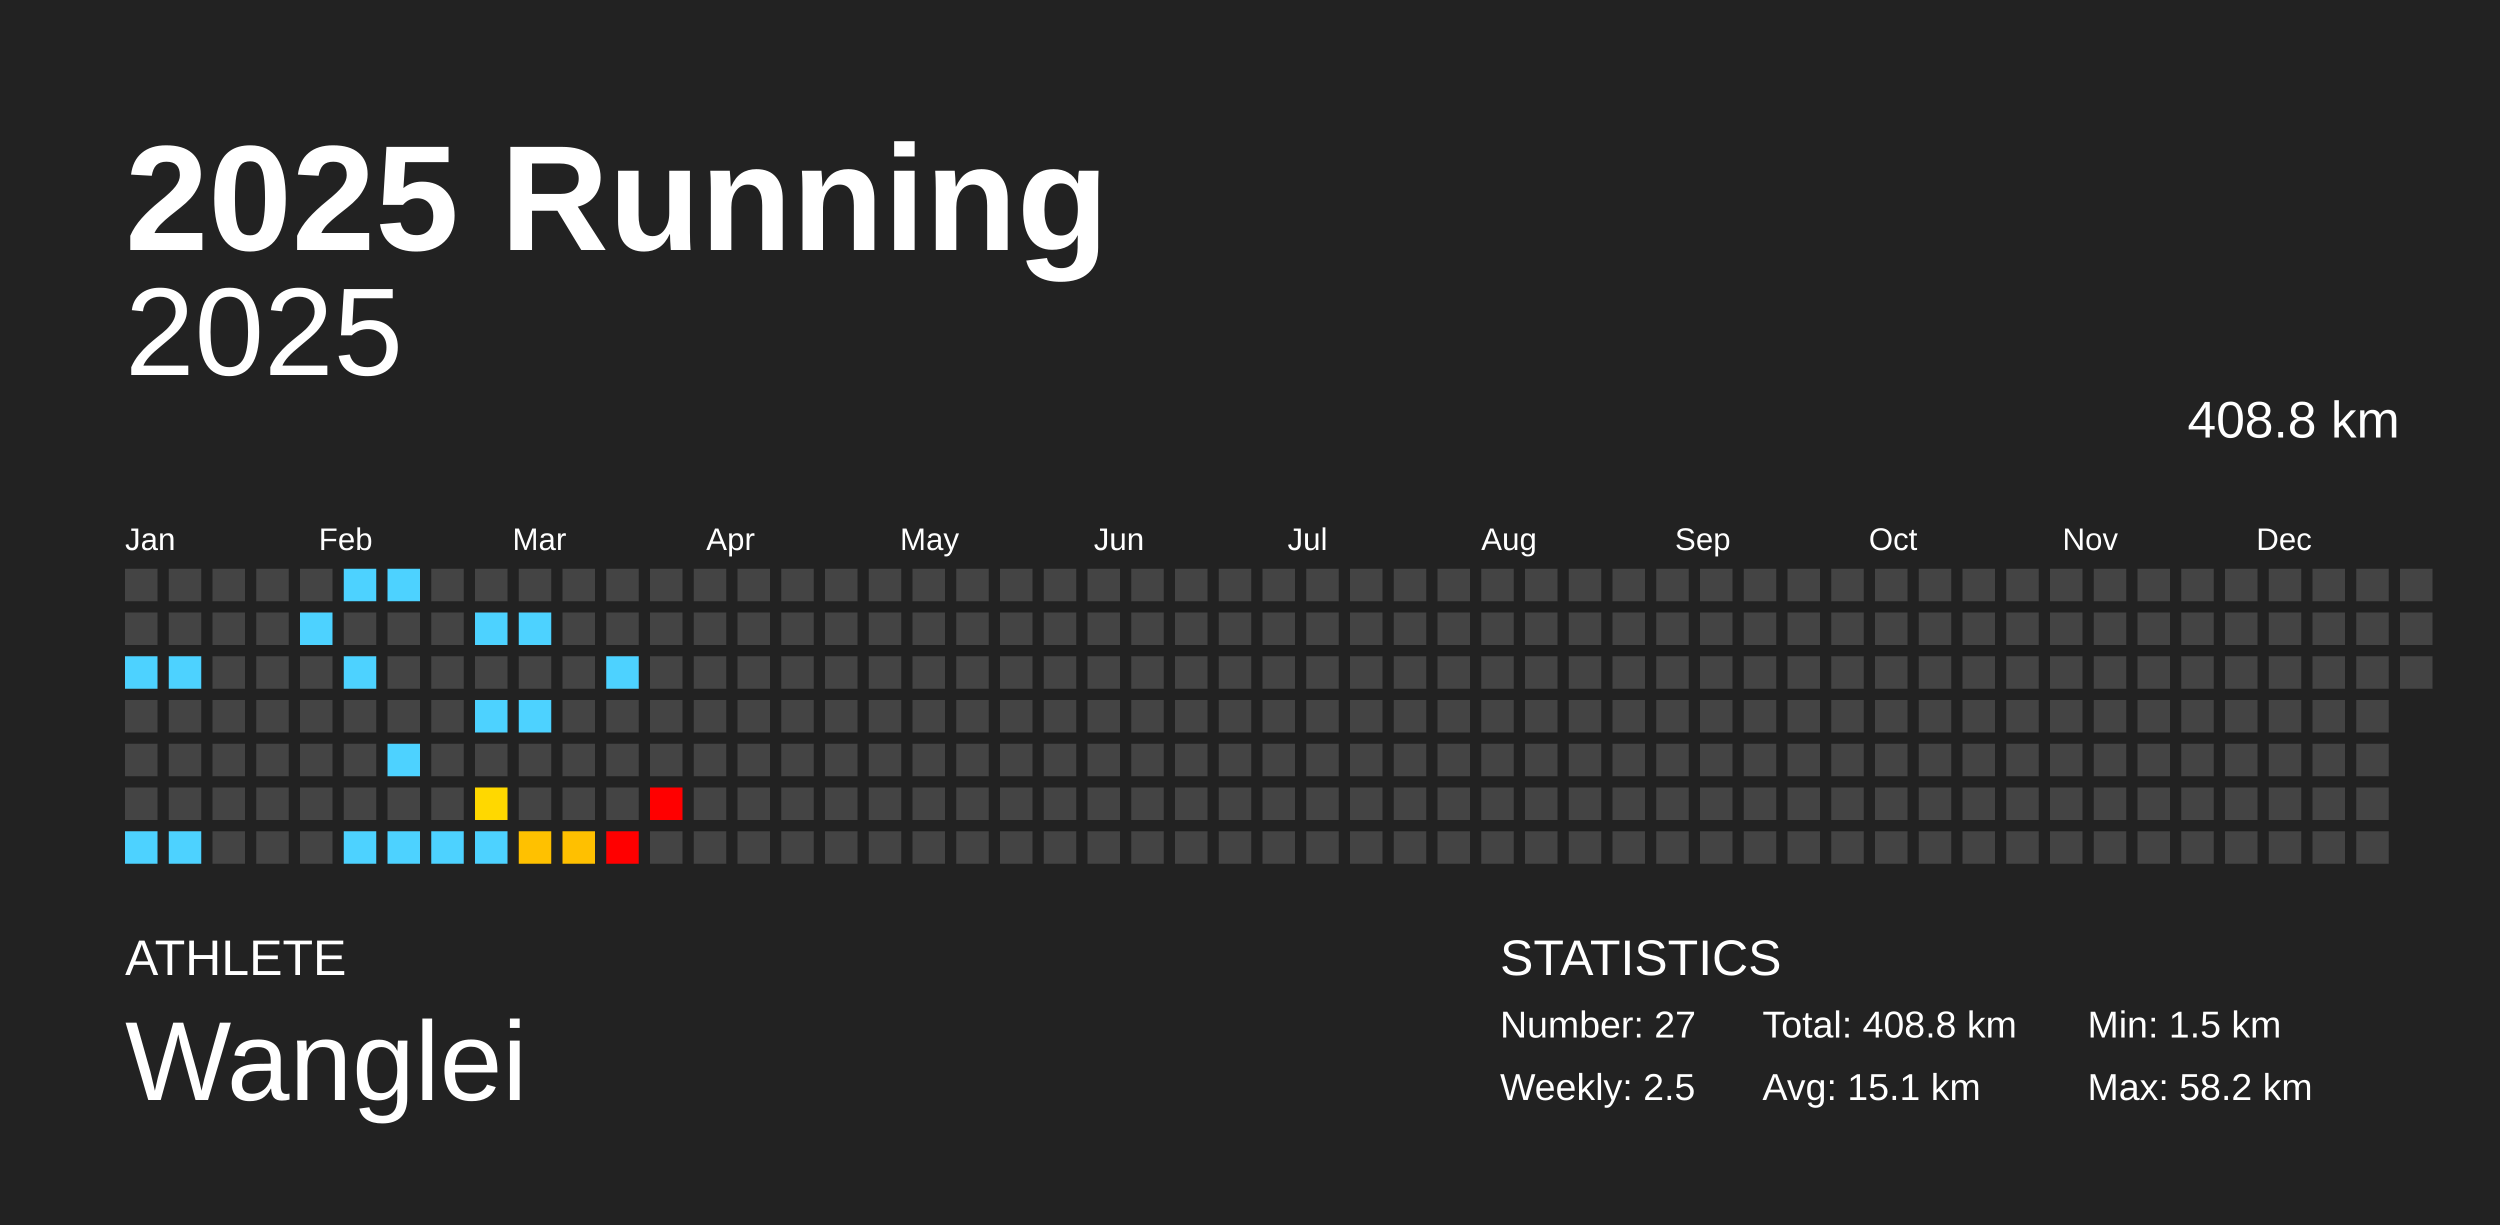
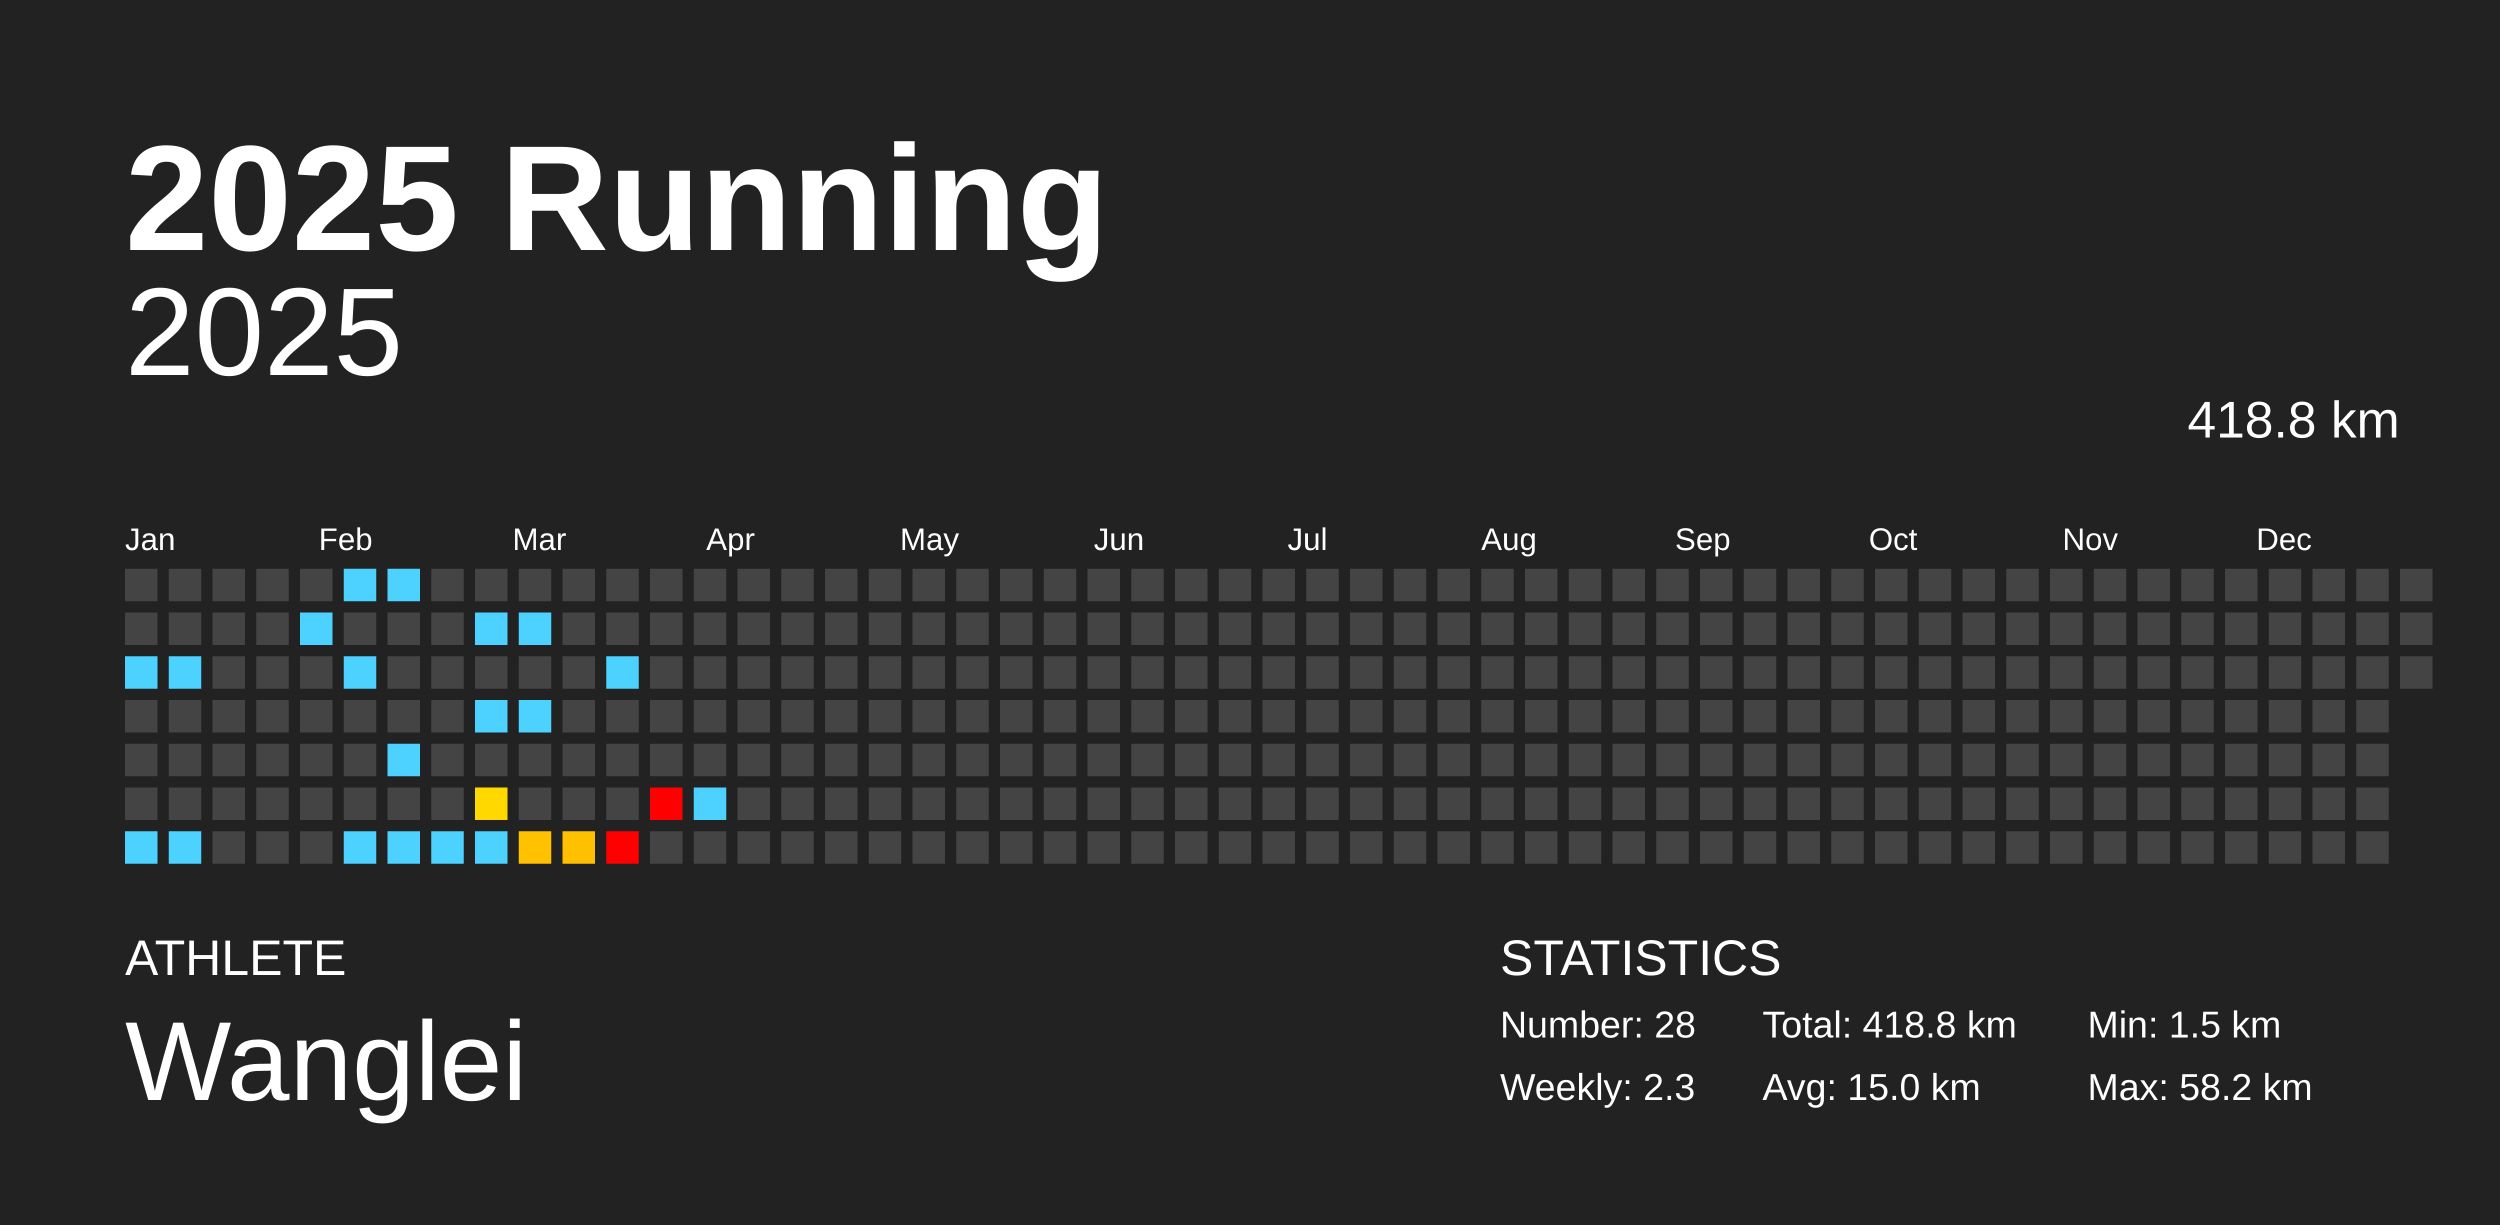
<svg xmlns="http://www.w3.org/2000/svg" baseProfile="full" height="98mm" version="1.1" viewBox="0,0,200,98" width="200mm">
  <defs />
  <rect fill="#222222" height="98" width="200" x="0" y="0" />
  <text fill="#FFFFFF" style="font-size:12px; font-family:Arial; font-weight:bold;" x="10" y="20">2025 Running</text>
  <text fill="#FFFFFF" style="font-size:4px; font-family:Arial" x="10" y="78">ATHLETE</text>
  <text fill="#FFFFFF" style="font-size:9px; font-family:Arial" x="10" y="88">Wanglei</text>
  <text fill="#FFFFFF" style="font-size:4px; font-family:Arial" x="120" y="78">STATISTICS</text>
-   <text fill="#FFFFFF" style="font-size:3px; font-family:Arial" x="120" y="83">Number: 27</text>
-   <text fill="#FFFFFF" style="font-size:3px; font-family:Arial" x="120" y="88">Weekly: 2.5</text>
-   <text fill="#FFFFFF" style="font-size:3px; font-family:Arial" x="141" y="83">Total: 408.8 km</text>
-   <text fill="#FFFFFF" style="font-size:3px; font-family:Arial" x="141" y="88">Avg: 15.1 km</text>
+   <text fill="#FFFFFF" style="font-size:3px; font-family:Arial" x="120" y="83">Number: 28</text>
+   <text fill="#FFFFFF" style="font-size:3px; font-family:Arial" x="120" y="88">Weekly: 2.3</text>
+   <text fill="#FFFFFF" style="font-size:3px; font-family:Arial" x="141" y="83">Total: 418.8 km</text>
+   <text fill="#FFFFFF" style="font-size:3px; font-family:Arial" x="141" y="88">Avg: 15.0 km</text>
  <text fill="#FFFFFF" style="font-size:3px; font-family:Arial" x="167" y="83">Min: 1.5 km</text>
  <text fill="#FFFFFF" style="font-size:3px; font-family:Arial" x="167" y="88">Max: 58.2 km</text>
  <text alignment-baseline="hanging" fill="#FFFFFF" style="font-size:10.0px; font-family:Arial;" x="10" y="30">2025</text>
-   <text alignment-baseline="hanging" fill="#FFFFFF" style="font-size:4.125px; font-family:Arial;" x="175" y="35">408.8 km</text>
+   <text alignment-baseline="hanging" fill="#FFFFFF" style="font-size:4.125px; font-family:Arial;" x="175" y="35">418.8 km</text>
  <text fill="#FFFFFF" style="font-size:2.5px; font-family:Arial" x="10.0" y="44">Jan</text>
  <text fill="#FFFFFF" style="font-size:2.5px; font-family:Arial" x="25.5" y="44">Feb</text>
  <text fill="#FFFFFF" style="font-size:2.5px; font-family:Arial" x="41.0" y="44">Mar</text>
  <text fill="#FFFFFF" style="font-size:2.5px; font-family:Arial" x="56.5" y="44">Apr</text>
  <text fill="#FFFFFF" style="font-size:2.5px; font-family:Arial" x="72.0" y="44">May</text>
  <text fill="#FFFFFF" style="font-size:2.5px; font-family:Arial" x="87.5" y="44">Jun</text>
  <text fill="#FFFFFF" style="font-size:2.5px; font-family:Arial" x="103.0" y="44">Jul</text>
  <text fill="#FFFFFF" style="font-size:2.5px; font-family:Arial" x="118.5" y="44">Aug</text>
  <text fill="#FFFFFF" style="font-size:2.5px; font-family:Arial" x="134.0" y="44">Sep</text>
  <text fill="#FFFFFF" style="font-size:2.5px; font-family:Arial" x="149.5" y="44">Oct</text>
  <text fill="#FFFFFF" style="font-size:2.5px; font-family:Arial" x="165.0" y="44">Nov</text>
  <text fill="#FFFFFF" style="font-size:2.5px; font-family:Arial" x="180.5" y="44">Dec</text>
  <rect fill="#444444" height="2.6" width="2.6" x="10.0" y="45.5" />
  <rect fill="#444444" height="2.6" width="2.6" x="10.0" y="49.0" />
  <rect fill="#4dd2ff" height="2.6" width="2.6" x="10.0" y="52.5" />
  <rect fill="#444444" height="2.6" width="2.6" x="10.0" y="56.0" />
  <rect fill="#444444" height="2.6" width="2.6" x="10.0" y="59.5" />
  <rect fill="#444444" height="2.6" width="2.6" x="10.0" y="63.0" />
  <rect fill="#4dd2ff" height="2.6" width="2.6" x="10.0" y="66.5" />
  <rect fill="#444444" height="2.6" width="2.6" x="13.5" y="45.5" />
  <rect fill="#444444" height="2.6" width="2.6" x="13.5" y="49.0" />
  <rect fill="#4dd2ff" height="2.6" width="2.6" x="13.5" y="52.5" />
  <rect fill="#444444" height="2.6" width="2.6" x="13.5" y="56.0" />
  <rect fill="#444444" height="2.6" width="2.6" x="13.5" y="59.5" />
  <rect fill="#444444" height="2.6" width="2.6" x="13.5" y="63.0" />
  <rect fill="#4dd2ff" height="2.6" width="2.6" x="13.5" y="66.5" />
  <rect fill="#444444" height="2.6" width="2.6" x="17.0" y="45.5" />
  <rect fill="#444444" height="2.6" width="2.6" x="17.0" y="49.0" />
  <rect fill="#444444" height="2.6" width="2.6" x="17.0" y="52.5" />
  <rect fill="#444444" height="2.6" width="2.6" x="17.0" y="56.0" />
  <rect fill="#444444" height="2.6" width="2.6" x="17.0" y="59.5" />
  <rect fill="#444444" height="2.6" width="2.6" x="17.0" y="63.0" />
  <rect fill="#444444" height="2.6" width="2.6" x="17.0" y="66.5" />
  <rect fill="#444444" height="2.6" width="2.6" x="20.5" y="45.5" />
  <rect fill="#444444" height="2.6" width="2.6" x="20.5" y="49.0" />
  <rect fill="#444444" height="2.6" width="2.6" x="20.5" y="52.5" />
  <rect fill="#444444" height="2.6" width="2.6" x="20.5" y="56.0" />
  <rect fill="#444444" height="2.6" width="2.6" x="20.5" y="59.5" />
  <rect fill="#444444" height="2.6" width="2.6" x="20.5" y="63.0" />
  <rect fill="#444444" height="2.6" width="2.6" x="20.5" y="66.5" />
  <rect fill="#444444" height="2.6" width="2.6" x="24.0" y="45.5" />
  <rect fill="#4dd2ff" height="2.6" width="2.6" x="24.0" y="49.0" />
  <rect fill="#444444" height="2.6" width="2.6" x="24.0" y="52.5" />
  <rect fill="#444444" height="2.6" width="2.6" x="24.0" y="56.0" />
  <rect fill="#444444" height="2.6" width="2.6" x="24.0" y="59.5" />
  <rect fill="#444444" height="2.6" width="2.6" x="24.0" y="63.0" />
  <rect fill="#444444" height="2.6" width="2.6" x="24.0" y="66.5" />
  <rect fill="#4dd2ff" height="2.6" width="2.6" x="27.5" y="45.5" />
  <rect fill="#444444" height="2.6" width="2.6" x="27.5" y="49.0" />
  <rect fill="#4dd2ff" height="2.6" width="2.6" x="27.5" y="52.5" />
  <rect fill="#444444" height="2.6" width="2.6" x="27.5" y="56.0" />
  <rect fill="#444444" height="2.6" width="2.6" x="27.5" y="59.5" />
  <rect fill="#444444" height="2.6" width="2.6" x="27.5" y="63.0" />
  <rect fill="#4dd2ff" height="2.6" width="2.6" x="27.5" y="66.5" />
  <rect fill="#4dd2ff" height="2.6" width="2.6" x="31.0" y="45.5" />
  <rect fill="#444444" height="2.6" width="2.6" x="31.0" y="49.0" />
  <rect fill="#444444" height="2.6" width="2.6" x="31.0" y="52.5" />
  <rect fill="#444444" height="2.6" width="2.6" x="31.0" y="56.0" />
  <rect fill="#4dd2ff" height="2.6" width="2.6" x="31.0" y="59.5" />
  <rect fill="#444444" height="2.6" width="2.6" x="31.0" y="63.0" />
  <rect fill="#4dd2ff" height="2.6" width="2.6" x="31.0" y="66.5" />
  <rect fill="#444444" height="2.6" width="2.6" x="34.5" y="45.5" />
  <rect fill="#444444" height="2.6" width="2.6" x="34.5" y="49.0" />
  <rect fill="#444444" height="2.6" width="2.6" x="34.5" y="52.5" />
  <rect fill="#444444" height="2.6" width="2.6" x="34.5" y="56.0" />
  <rect fill="#444444" height="2.6" width="2.6" x="34.5" y="59.5" />
  <rect fill="#444444" height="2.6" width="2.6" x="34.5" y="63.0" />
  <rect fill="#4dd2ff" height="2.6" width="2.6" x="34.5" y="66.5" />
  <rect fill="#444444" height="2.6" width="2.6" x="38.0" y="45.5" />
  <rect fill="#4dd2ff" height="2.6" width="2.6" x="38.0" y="49.0" />
  <rect fill="#444444" height="2.6" width="2.6" x="38.0" y="52.5" />
  <rect fill="#4dd2ff" height="2.6" width="2.6" x="38.0" y="56.0" />
  <rect fill="#444444" height="2.6" width="2.6" x="38.0" y="59.5" />
  <rect fill="#ffd800" height="2.6" width="2.6" x="38.0" y="63.0" />
  <rect fill="#4dd2ff" height="2.6" width="2.6" x="38.0" y="66.5" />
  <rect fill="#444444" height="2.6" width="2.6" x="41.5" y="45.5" />
  <rect fill="#4dd2ff" height="2.6" width="2.6" x="41.5" y="49.0" />
  <rect fill="#444444" height="2.6" width="2.6" x="41.5" y="52.5" />
  <rect fill="#4dd2ff" height="2.6" width="2.6" x="41.5" y="56.0" />
  <rect fill="#444444" height="2.6" width="2.6" x="41.5" y="59.5" />
  <rect fill="#444444" height="2.6" width="2.6" x="41.5" y="63.0" />
  <rect fill="#ffc100" height="2.6" width="2.6" x="41.5" y="66.5" />
  <rect fill="#444444" height="2.6" width="2.6" x="45.0" y="45.5" />
  <rect fill="#444444" height="2.6" width="2.6" x="45.0" y="49.0" />
  <rect fill="#444444" height="2.6" width="2.6" x="45.0" y="52.5" />
  <rect fill="#444444" height="2.6" width="2.6" x="45.0" y="56.0" />
  <rect fill="#444444" height="2.6" width="2.6" x="45.0" y="59.5" />
  <rect fill="#444444" height="2.6" width="2.6" x="45.0" y="63.0" />
  <rect fill="#ffc000" height="2.6" width="2.6" x="45.0" y="66.5" />
  <rect fill="#444444" height="2.6" width="2.6" x="48.5" y="45.5" />
  <rect fill="#444444" height="2.6" width="2.6" x="48.5" y="49.0" />
  <rect fill="#4dd2ff" height="2.6" width="2.6" x="48.5" y="52.5" />
  <rect fill="#444444" height="2.6" width="2.6" x="48.5" y="56.0" />
  <rect fill="#444444" height="2.6" width="2.6" x="48.5" y="59.5" />
  <rect fill="#444444" height="2.6" width="2.6" x="48.5" y="63.0" />
  <rect fill="red" height="2.6" width="2.6" x="48.5" y="66.5" />
  <rect fill="#444444" height="2.6" width="2.6" x="52.0" y="45.5" />
  <rect fill="#444444" height="2.6" width="2.6" x="52.0" y="49.0" />
  <rect fill="#444444" height="2.6" width="2.6" x="52.0" y="52.5" />
  <rect fill="#444444" height="2.6" width="2.6" x="52.0" y="56.0" />
  <rect fill="#444444" height="2.6" width="2.6" x="52.0" y="59.5" />
  <rect fill="red" height="2.6" width="2.6" x="52.0" y="63.0" />
  <rect fill="#444444" height="2.6" width="2.6" x="52.0" y="66.5" />
  <rect fill="#444444" height="2.6" width="2.6" x="55.5" y="45.5" />
  <rect fill="#444444" height="2.6" width="2.6" x="55.5" y="49.0" />
  <rect fill="#444444" height="2.6" width="2.6" x="55.5" y="52.5" />
  <rect fill="#444444" height="2.6" width="2.6" x="55.5" y="56.0" />
  <rect fill="#444444" height="2.6" width="2.6" x="55.5" y="59.5" />
-   <rect fill="#444444" height="2.6" width="2.6" x="55.5" y="63.0" />
+   <rect fill="#4dd2ff" height="2.6" width="2.6" x="55.5" y="63.0" />
  <rect fill="#444444" height="2.6" width="2.6" x="55.5" y="66.5" />
  <rect fill="#444444" height="2.6" width="2.6" x="59.0" y="45.5" />
  <rect fill="#444444" height="2.6" width="2.6" x="59.0" y="49.0" />
  <rect fill="#444444" height="2.6" width="2.6" x="59.0" y="52.5" />
  <rect fill="#444444" height="2.6" width="2.6" x="59.0" y="56.0" />
  <rect fill="#444444" height="2.6" width="2.6" x="59.0" y="59.5" />
  <rect fill="#444444" height="2.6" width="2.6" x="59.0" y="63.0" />
  <rect fill="#444444" height="2.6" width="2.6" x="59.0" y="66.5" />
  <rect fill="#444444" height="2.6" width="2.6" x="62.5" y="45.5" />
  <rect fill="#444444" height="2.6" width="2.6" x="62.5" y="49.0" />
  <rect fill="#444444" height="2.6" width="2.6" x="62.5" y="52.5" />
  <rect fill="#444444" height="2.6" width="2.6" x="62.5" y="56.0" />
  <rect fill="#444444" height="2.6" width="2.6" x="62.5" y="59.5" />
  <rect fill="#444444" height="2.6" width="2.6" x="62.5" y="63.0" />
  <rect fill="#444444" height="2.6" width="2.6" x="62.5" y="66.5" />
  <rect fill="#444444" height="2.6" width="2.6" x="66.0" y="45.5" />
  <rect fill="#444444" height="2.6" width="2.6" x="66.0" y="49.0" />
  <rect fill="#444444" height="2.6" width="2.6" x="66.0" y="52.5" />
  <rect fill="#444444" height="2.6" width="2.6" x="66.0" y="56.0" />
  <rect fill="#444444" height="2.6" width="2.6" x="66.0" y="59.5" />
  <rect fill="#444444" height="2.6" width="2.6" x="66.0" y="63.0" />
  <rect fill="#444444" height="2.6" width="2.6" x="66.0" y="66.5" />
  <rect fill="#444444" height="2.6" width="2.6" x="69.5" y="45.5" />
  <rect fill="#444444" height="2.6" width="2.6" x="69.5" y="49.0" />
  <rect fill="#444444" height="2.6" width="2.6" x="69.5" y="52.5" />
  <rect fill="#444444" height="2.6" width="2.6" x="69.5" y="56.0" />
  <rect fill="#444444" height="2.6" width="2.6" x="69.5" y="59.5" />
  <rect fill="#444444" height="2.6" width="2.6" x="69.5" y="63.0" />
  <rect fill="#444444" height="2.6" width="2.6" x="69.5" y="66.5" />
  <rect fill="#444444" height="2.6" width="2.6" x="73.0" y="45.5" />
  <rect fill="#444444" height="2.6" width="2.6" x="73.0" y="49.0" />
  <rect fill="#444444" height="2.6" width="2.6" x="73.0" y="52.5" />
  <rect fill="#444444" height="2.6" width="2.6" x="73.0" y="56.0" />
  <rect fill="#444444" height="2.6" width="2.6" x="73.0" y="59.5" />
  <rect fill="#444444" height="2.6" width="2.6" x="73.0" y="63.0" />
  <rect fill="#444444" height="2.6" width="2.6" x="73.0" y="66.5" />
  <rect fill="#444444" height="2.6" width="2.6" x="76.5" y="45.5" />
  <rect fill="#444444" height="2.6" width="2.6" x="76.5" y="49.0" />
  <rect fill="#444444" height="2.6" width="2.6" x="76.5" y="52.5" />
  <rect fill="#444444" height="2.6" width="2.6" x="76.5" y="56.0" />
  <rect fill="#444444" height="2.6" width="2.6" x="76.5" y="59.5" />
  <rect fill="#444444" height="2.6" width="2.6" x="76.5" y="63.0" />
  <rect fill="#444444" height="2.6" width="2.6" x="76.5" y="66.5" />
  <rect fill="#444444" height="2.6" width="2.6" x="80.0" y="45.5" />
  <rect fill="#444444" height="2.6" width="2.6" x="80.0" y="49.0" />
  <rect fill="#444444" height="2.6" width="2.6" x="80.0" y="52.5" />
  <rect fill="#444444" height="2.6" width="2.6" x="80.0" y="56.0" />
  <rect fill="#444444" height="2.6" width="2.6" x="80.0" y="59.5" />
  <rect fill="#444444" height="2.6" width="2.6" x="80.0" y="63.0" />
  <rect fill="#444444" height="2.6" width="2.6" x="80.0" y="66.5" />
  <rect fill="#444444" height="2.6" width="2.6" x="83.5" y="45.5" />
  <rect fill="#444444" height="2.6" width="2.6" x="83.5" y="49.0" />
  <rect fill="#444444" height="2.6" width="2.6" x="83.5" y="52.5" />
  <rect fill="#444444" height="2.6" width="2.6" x="83.5" y="56.0" />
  <rect fill="#444444" height="2.6" width="2.6" x="83.5" y="59.5" />
  <rect fill="#444444" height="2.6" width="2.6" x="83.5" y="63.0" />
  <rect fill="#444444" height="2.6" width="2.6" x="83.5" y="66.5" />
  <rect fill="#444444" height="2.6" width="2.6" x="87.0" y="45.5" />
  <rect fill="#444444" height="2.6" width="2.6" x="87.0" y="49.0" />
  <rect fill="#444444" height="2.6" width="2.6" x="87.0" y="52.5" />
  <rect fill="#444444" height="2.6" width="2.6" x="87.0" y="56.0" />
  <rect fill="#444444" height="2.6" width="2.6" x="87.0" y="59.5" />
  <rect fill="#444444" height="2.6" width="2.6" x="87.0" y="63.0" />
  <rect fill="#444444" height="2.6" width="2.6" x="87.0" y="66.5" />
  <rect fill="#444444" height="2.6" width="2.6" x="90.5" y="45.5" />
  <rect fill="#444444" height="2.6" width="2.6" x="90.5" y="49.0" />
  <rect fill="#444444" height="2.6" width="2.6" x="90.5" y="52.5" />
  <rect fill="#444444" height="2.6" width="2.6" x="90.5" y="56.0" />
  <rect fill="#444444" height="2.6" width="2.6" x="90.5" y="59.5" />
  <rect fill="#444444" height="2.6" width="2.6" x="90.5" y="63.0" />
  <rect fill="#444444" height="2.6" width="2.6" x="90.5" y="66.5" />
  <rect fill="#444444" height="2.6" width="2.6" x="94.0" y="45.5" />
  <rect fill="#444444" height="2.6" width="2.6" x="94.0" y="49.0" />
  <rect fill="#444444" height="2.6" width="2.6" x="94.0" y="52.5" />
  <rect fill="#444444" height="2.6" width="2.6" x="94.0" y="56.0" />
  <rect fill="#444444" height="2.6" width="2.6" x="94.0" y="59.5" />
  <rect fill="#444444" height="2.6" width="2.6" x="94.0" y="63.0" />
  <rect fill="#444444" height="2.6" width="2.6" x="94.0" y="66.5" />
  <rect fill="#444444" height="2.6" width="2.6" x="97.5" y="45.5" />
  <rect fill="#444444" height="2.6" width="2.6" x="97.5" y="49.0" />
  <rect fill="#444444" height="2.6" width="2.6" x="97.5" y="52.5" />
  <rect fill="#444444" height="2.6" width="2.6" x="97.5" y="56.0" />
  <rect fill="#444444" height="2.6" width="2.6" x="97.5" y="59.5" />
  <rect fill="#444444" height="2.6" width="2.6" x="97.5" y="63.0" />
  <rect fill="#444444" height="2.6" width="2.6" x="97.5" y="66.5" />
  <rect fill="#444444" height="2.6" width="2.6" x="101.0" y="45.5" />
  <rect fill="#444444" height="2.6" width="2.6" x="101.0" y="49.0" />
  <rect fill="#444444" height="2.6" width="2.6" x="101.0" y="52.5" />
  <rect fill="#444444" height="2.6" width="2.6" x="101.0" y="56.0" />
  <rect fill="#444444" height="2.6" width="2.6" x="101.0" y="59.5" />
  <rect fill="#444444" height="2.6" width="2.6" x="101.0" y="63.0" />
  <rect fill="#444444" height="2.6" width="2.6" x="101.0" y="66.5" />
  <rect fill="#444444" height="2.6" width="2.6" x="104.5" y="45.5" />
  <rect fill="#444444" height="2.6" width="2.6" x="104.5" y="49.0" />
  <rect fill="#444444" height="2.6" width="2.6" x="104.5" y="52.5" />
  <rect fill="#444444" height="2.6" width="2.6" x="104.5" y="56.0" />
  <rect fill="#444444" height="2.6" width="2.6" x="104.5" y="59.5" />
  <rect fill="#444444" height="2.6" width="2.6" x="104.5" y="63.0" />
  <rect fill="#444444" height="2.6" width="2.6" x="104.5" y="66.5" />
  <rect fill="#444444" height="2.6" width="2.6" x="108.0" y="45.5" />
  <rect fill="#444444" height="2.6" width="2.6" x="108.0" y="49.0" />
  <rect fill="#444444" height="2.6" width="2.6" x="108.0" y="52.5" />
  <rect fill="#444444" height="2.6" width="2.6" x="108.0" y="56.0" />
  <rect fill="#444444" height="2.6" width="2.6" x="108.0" y="59.5" />
  <rect fill="#444444" height="2.6" width="2.6" x="108.0" y="63.0" />
  <rect fill="#444444" height="2.6" width="2.6" x="108.0" y="66.5" />
  <rect fill="#444444" height="2.6" width="2.6" x="111.5" y="45.5" />
  <rect fill="#444444" height="2.6" width="2.6" x="111.5" y="49.0" />
  <rect fill="#444444" height="2.6" width="2.6" x="111.5" y="52.5" />
  <rect fill="#444444" height="2.6" width="2.6" x="111.5" y="56.0" />
  <rect fill="#444444" height="2.6" width="2.6" x="111.5" y="59.5" />
  <rect fill="#444444" height="2.6" width="2.6" x="111.5" y="63.0" />
  <rect fill="#444444" height="2.6" width="2.6" x="111.5" y="66.5" />
  <rect fill="#444444" height="2.6" width="2.6" x="115.0" y="45.5" />
  <rect fill="#444444" height="2.6" width="2.6" x="115.0" y="49.0" />
  <rect fill="#444444" height="2.6" width="2.6" x="115.0" y="52.5" />
  <rect fill="#444444" height="2.6" width="2.6" x="115.0" y="56.0" />
  <rect fill="#444444" height="2.6" width="2.6" x="115.0" y="59.5" />
  <rect fill="#444444" height="2.6" width="2.6" x="115.0" y="63.0" />
  <rect fill="#444444" height="2.6" width="2.6" x="115.0" y="66.5" />
  <rect fill="#444444" height="2.6" width="2.6" x="118.5" y="45.5" />
  <rect fill="#444444" height="2.6" width="2.6" x="118.5" y="49.0" />
  <rect fill="#444444" height="2.6" width="2.6" x="118.5" y="52.5" />
  <rect fill="#444444" height="2.6" width="2.6" x="118.5" y="56.0" />
  <rect fill="#444444" height="2.6" width="2.6" x="118.5" y="59.5" />
  <rect fill="#444444" height="2.6" width="2.6" x="118.5" y="63.0" />
  <rect fill="#444444" height="2.6" width="2.6" x="118.5" y="66.5" />
  <rect fill="#444444" height="2.6" width="2.6" x="122.0" y="45.5" />
  <rect fill="#444444" height="2.6" width="2.6" x="122.0" y="49.0" />
  <rect fill="#444444" height="2.6" width="2.6" x="122.0" y="52.5" />
  <rect fill="#444444" height="2.6" width="2.6" x="122.0" y="56.0" />
  <rect fill="#444444" height="2.6" width="2.6" x="122.0" y="59.5" />
  <rect fill="#444444" height="2.6" width="2.6" x="122.0" y="63.0" />
  <rect fill="#444444" height="2.6" width="2.6" x="122.0" y="66.5" />
  <rect fill="#444444" height="2.6" width="2.6" x="125.5" y="45.5" />
  <rect fill="#444444" height="2.6" width="2.6" x="125.5" y="49.0" />
  <rect fill="#444444" height="2.6" width="2.6" x="125.5" y="52.5" />
  <rect fill="#444444" height="2.6" width="2.6" x="125.5" y="56.0" />
  <rect fill="#444444" height="2.6" width="2.6" x="125.5" y="59.5" />
  <rect fill="#444444" height="2.6" width="2.6" x="125.5" y="63.0" />
  <rect fill="#444444" height="2.6" width="2.6" x="125.5" y="66.5" />
  <rect fill="#444444" height="2.6" width="2.6" x="129.0" y="45.5" />
  <rect fill="#444444" height="2.6" width="2.6" x="129.0" y="49.0" />
  <rect fill="#444444" height="2.6" width="2.6" x="129.0" y="52.5" />
  <rect fill="#444444" height="2.6" width="2.6" x="129.0" y="56.0" />
  <rect fill="#444444" height="2.6" width="2.6" x="129.0" y="59.5" />
  <rect fill="#444444" height="2.6" width="2.6" x="129.0" y="63.0" />
  <rect fill="#444444" height="2.6" width="2.6" x="129.0" y="66.5" />
  <rect fill="#444444" height="2.6" width="2.6" x="132.5" y="45.5" />
  <rect fill="#444444" height="2.6" width="2.6" x="132.5" y="49.0" />
  <rect fill="#444444" height="2.6" width="2.6" x="132.5" y="52.5" />
  <rect fill="#444444" height="2.6" width="2.6" x="132.5" y="56.0" />
  <rect fill="#444444" height="2.6" width="2.6" x="132.5" y="59.5" />
  <rect fill="#444444" height="2.6" width="2.6" x="132.5" y="63.0" />
  <rect fill="#444444" height="2.6" width="2.6" x="132.5" y="66.5" />
  <rect fill="#444444" height="2.6" width="2.6" x="136.0" y="45.5" />
  <rect fill="#444444" height="2.6" width="2.6" x="136.0" y="49.0" />
  <rect fill="#444444" height="2.6" width="2.6" x="136.0" y="52.5" />
  <rect fill="#444444" height="2.6" width="2.6" x="136.0" y="56.0" />
  <rect fill="#444444" height="2.6" width="2.6" x="136.0" y="59.5" />
  <rect fill="#444444" height="2.6" width="2.6" x="136.0" y="63.0" />
  <rect fill="#444444" height="2.6" width="2.6" x="136.0" y="66.5" />
  <rect fill="#444444" height="2.6" width="2.6" x="139.5" y="45.5" />
  <rect fill="#444444" height="2.6" width="2.6" x="139.5" y="49.0" />
  <rect fill="#444444" height="2.6" width="2.6" x="139.5" y="52.5" />
  <rect fill="#444444" height="2.6" width="2.6" x="139.5" y="56.0" />
  <rect fill="#444444" height="2.6" width="2.6" x="139.5" y="59.5" />
  <rect fill="#444444" height="2.6" width="2.6" x="139.5" y="63.0" />
  <rect fill="#444444" height="2.6" width="2.6" x="139.5" y="66.5" />
  <rect fill="#444444" height="2.6" width="2.6" x="143.0" y="45.5" />
  <rect fill="#444444" height="2.6" width="2.6" x="143.0" y="49.0" />
  <rect fill="#444444" height="2.6" width="2.6" x="143.0" y="52.5" />
  <rect fill="#444444" height="2.6" width="2.6" x="143.0" y="56.0" />
  <rect fill="#444444" height="2.6" width="2.6" x="143.0" y="59.5" />
  <rect fill="#444444" height="2.6" width="2.6" x="143.0" y="63.0" />
  <rect fill="#444444" height="2.6" width="2.6" x="143.0" y="66.5" />
  <rect fill="#444444" height="2.6" width="2.6" x="146.5" y="45.5" />
  <rect fill="#444444" height="2.6" width="2.6" x="146.5" y="49.0" />
  <rect fill="#444444" height="2.6" width="2.6" x="146.5" y="52.5" />
  <rect fill="#444444" height="2.6" width="2.6" x="146.5" y="56.0" />
  <rect fill="#444444" height="2.6" width="2.6" x="146.5" y="59.5" />
  <rect fill="#444444" height="2.6" width="2.6" x="146.5" y="63.0" />
  <rect fill="#444444" height="2.6" width="2.6" x="146.5" y="66.5" />
  <rect fill="#444444" height="2.6" width="2.6" x="150.0" y="45.5" />
  <rect fill="#444444" height="2.6" width="2.6" x="150.0" y="49.0" />
  <rect fill="#444444" height="2.6" width="2.6" x="150.0" y="52.5" />
  <rect fill="#444444" height="2.6" width="2.6" x="150.0" y="56.0" />
  <rect fill="#444444" height="2.6" width="2.6" x="150.0" y="59.5" />
  <rect fill="#444444" height="2.6" width="2.6" x="150.0" y="63.0" />
  <rect fill="#444444" height="2.6" width="2.6" x="150.0" y="66.5" />
  <rect fill="#444444" height="2.6" width="2.6" x="153.5" y="45.5" />
  <rect fill="#444444" height="2.6" width="2.6" x="153.5" y="49.0" />
  <rect fill="#444444" height="2.6" width="2.6" x="153.5" y="52.5" />
  <rect fill="#444444" height="2.6" width="2.6" x="153.5" y="56.0" />
  <rect fill="#444444" height="2.6" width="2.6" x="153.5" y="59.5" />
  <rect fill="#444444" height="2.6" width="2.6" x="153.5" y="63.0" />
  <rect fill="#444444" height="2.6" width="2.6" x="153.5" y="66.5" />
  <rect fill="#444444" height="2.6" width="2.6" x="157.0" y="45.5" />
  <rect fill="#444444" height="2.6" width="2.6" x="157.0" y="49.0" />
  <rect fill="#444444" height="2.6" width="2.6" x="157.0" y="52.5" />
  <rect fill="#444444" height="2.6" width="2.6" x="157.0" y="56.0" />
  <rect fill="#444444" height="2.6" width="2.6" x="157.0" y="59.5" />
  <rect fill="#444444" height="2.6" width="2.6" x="157.0" y="63.0" />
  <rect fill="#444444" height="2.6" width="2.6" x="157.0" y="66.5" />
  <rect fill="#444444" height="2.6" width="2.6" x="160.5" y="45.5" />
  <rect fill="#444444" height="2.6" width="2.6" x="160.5" y="49.0" />
  <rect fill="#444444" height="2.6" width="2.6" x="160.5" y="52.5" />
  <rect fill="#444444" height="2.6" width="2.6" x="160.5" y="56.0" />
  <rect fill="#444444" height="2.6" width="2.6" x="160.5" y="59.5" />
  <rect fill="#444444" height="2.6" width="2.6" x="160.5" y="63.0" />
  <rect fill="#444444" height="2.6" width="2.6" x="160.5" y="66.5" />
  <rect fill="#444444" height="2.6" width="2.6" x="164.0" y="45.5" />
  <rect fill="#444444" height="2.6" width="2.6" x="164.0" y="49.0" />
  <rect fill="#444444" height="2.6" width="2.6" x="164.0" y="52.5" />
  <rect fill="#444444" height="2.6" width="2.6" x="164.0" y="56.0" />
  <rect fill="#444444" height="2.6" width="2.6" x="164.0" y="59.5" />
  <rect fill="#444444" height="2.6" width="2.6" x="164.0" y="63.0" />
  <rect fill="#444444" height="2.6" width="2.6" x="164.0" y="66.5" />
  <rect fill="#444444" height="2.6" width="2.6" x="167.5" y="45.5" />
  <rect fill="#444444" height="2.6" width="2.6" x="167.5" y="49.0" />
  <rect fill="#444444" height="2.6" width="2.6" x="167.5" y="52.5" />
  <rect fill="#444444" height="2.6" width="2.6" x="167.5" y="56.0" />
  <rect fill="#444444" height="2.6" width="2.6" x="167.5" y="59.5" />
  <rect fill="#444444" height="2.6" width="2.6" x="167.5" y="63.0" />
  <rect fill="#444444" height="2.6" width="2.6" x="167.5" y="66.5" />
  <rect fill="#444444" height="2.6" width="2.6" x="171.0" y="45.5" />
  <rect fill="#444444" height="2.6" width="2.6" x="171.0" y="49.0" />
  <rect fill="#444444" height="2.6" width="2.6" x="171.0" y="52.5" />
  <rect fill="#444444" height="2.6" width="2.6" x="171.0" y="56.0" />
  <rect fill="#444444" height="2.6" width="2.6" x="171.0" y="59.5" />
  <rect fill="#444444" height="2.6" width="2.6" x="171.0" y="63.0" />
  <rect fill="#444444" height="2.6" width="2.6" x="171.0" y="66.5" />
  <rect fill="#444444" height="2.6" width="2.6" x="174.5" y="45.5" />
  <rect fill="#444444" height="2.6" width="2.6" x="174.5" y="49.0" />
  <rect fill="#444444" height="2.6" width="2.6" x="174.5" y="52.5" />
  <rect fill="#444444" height="2.6" width="2.6" x="174.5" y="56.0" />
  <rect fill="#444444" height="2.6" width="2.6" x="174.5" y="59.5" />
  <rect fill="#444444" height="2.6" width="2.6" x="174.5" y="63.0" />
  <rect fill="#444444" height="2.6" width="2.6" x="174.5" y="66.5" />
  <rect fill="#444444" height="2.6" width="2.6" x="178.0" y="45.5" />
  <rect fill="#444444" height="2.6" width="2.6" x="178.0" y="49.0" />
  <rect fill="#444444" height="2.6" width="2.6" x="178.0" y="52.5" />
  <rect fill="#444444" height="2.6" width="2.6" x="178.0" y="56.0" />
  <rect fill="#444444" height="2.6" width="2.6" x="178.0" y="59.5" />
  <rect fill="#444444" height="2.6" width="2.6" x="178.0" y="63.0" />
  <rect fill="#444444" height="2.6" width="2.6" x="178.0" y="66.5" />
  <rect fill="#444444" height="2.6" width="2.6" x="181.5" y="45.5" />
  <rect fill="#444444" height="2.6" width="2.6" x="181.5" y="49.0" />
  <rect fill="#444444" height="2.6" width="2.6" x="181.5" y="52.5" />
  <rect fill="#444444" height="2.6" width="2.6" x="181.5" y="56.0" />
  <rect fill="#444444" height="2.6" width="2.6" x="181.5" y="59.5" />
  <rect fill="#444444" height="2.6" width="2.6" x="181.5" y="63.0" />
  <rect fill="#444444" height="2.6" width="2.6" x="181.5" y="66.5" />
  <rect fill="#444444" height="2.6" width="2.6" x="185.0" y="45.5" />
  <rect fill="#444444" height="2.6" width="2.6" x="185.0" y="49.0" />
  <rect fill="#444444" height="2.6" width="2.6" x="185.0" y="52.5" />
  <rect fill="#444444" height="2.6" width="2.6" x="185.0" y="56.0" />
  <rect fill="#444444" height="2.6" width="2.6" x="185.0" y="59.5" />
  <rect fill="#444444" height="2.6" width="2.6" x="185.0" y="63.0" />
  <rect fill="#444444" height="2.6" width="2.6" x="185.0" y="66.5" />
  <rect fill="#444444" height="2.6" width="2.6" x="188.5" y="45.5" />
  <rect fill="#444444" height="2.6" width="2.6" x="188.5" y="49.0" />
  <rect fill="#444444" height="2.6" width="2.6" x="188.5" y="52.5" />
  <rect fill="#444444" height="2.6" width="2.6" x="188.5" y="56.0" />
  <rect fill="#444444" height="2.6" width="2.6" x="188.5" y="59.5" />
  <rect fill="#444444" height="2.6" width="2.6" x="188.5" y="63.0" />
  <rect fill="#444444" height="2.6" width="2.6" x="188.5" y="66.5" />
  <rect fill="#444444" height="2.6" width="2.6" x="192.0" y="45.5" />
  <rect fill="#444444" height="2.6" width="2.6" x="192.0" y="49.0" />
  <rect fill="#444444" height="2.6" width="2.6" x="192.0" y="52.5" />
</svg>
